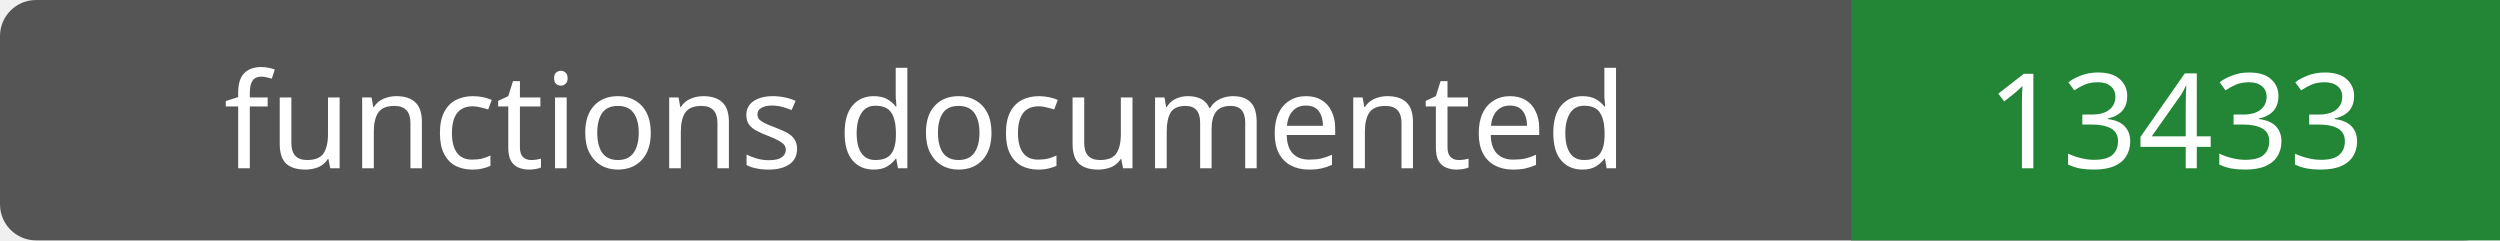
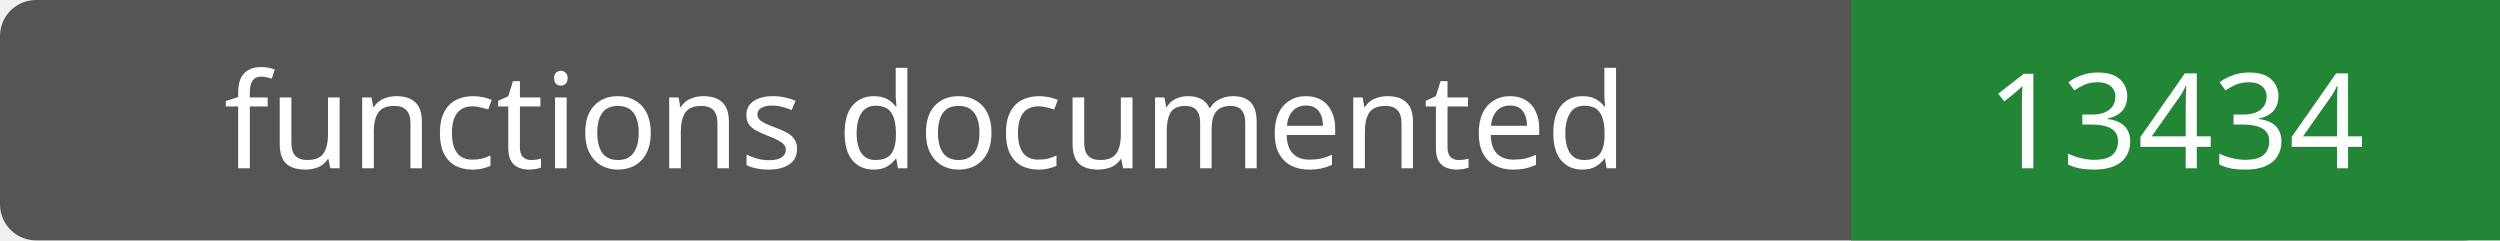
- <svg xmlns="http://www.w3.org/2000/svg" width="208" height="20" role="img" aria-label="functions documented: 13433">
+ <svg xmlns="http://www.w3.org/2000/svg" width="208" height="20" role="img" aria-label="functions documented: 13434">
  <rect width="208" height="20" rx="3" fill="#555" />
  <path fill="#238636" d="M154 0h54v20H154z" />
  <g fill="#fff" text-anchor="middle" font-family="Verdana,sans-serif" font-size="11">
    <text x="77.0" y="14">functions documented</text>
-     <text x="181.0" y="14">13433</text>
+     <text x="181.0" y="14">13434</text>
  </g>
</svg>
